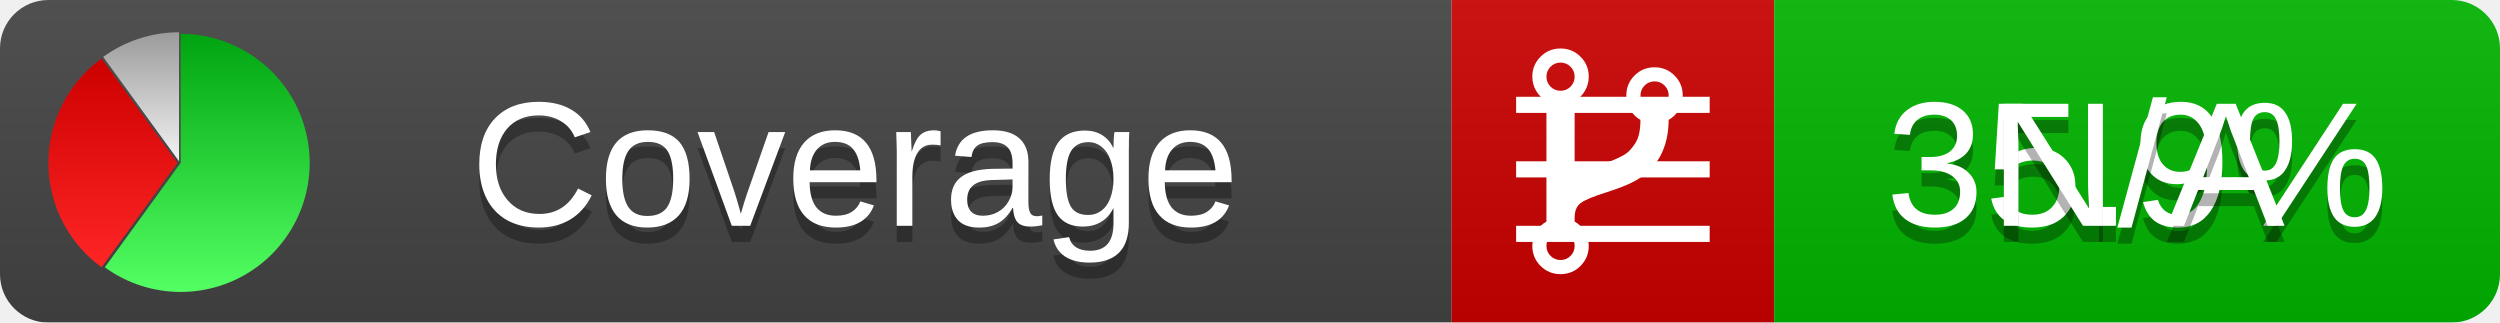
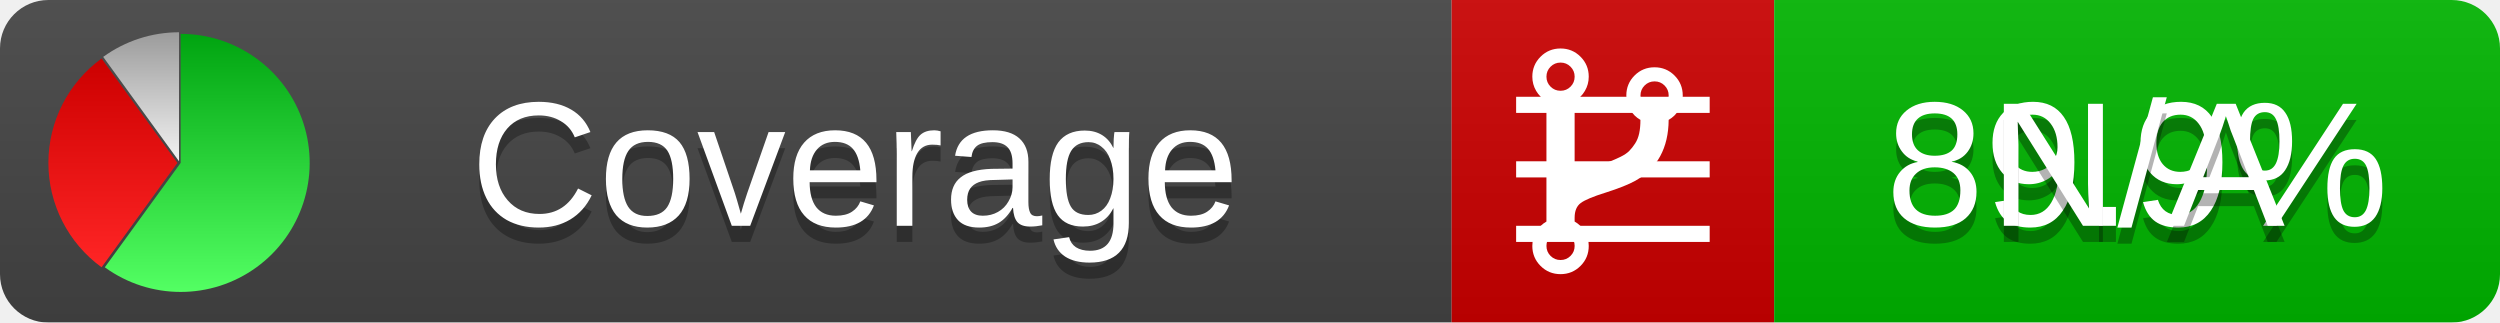
<svg xmlns="http://www.w3.org/2000/svg" xmlns:xlink="http://www.w3.org/1999/xlink" width="155" height="20">
  <style type="text/css">
          
            @keyframes fadeout {
              0 % { visibility: visible; opacity: 1; }
              40% { visibility: visible; opacity: 1; }
              50% { visibility: hidden; opacity: 0; }
              90% { visibility: hidden; opacity: 0; }
              100% { visibility: visible; opacity: 1; }
            }
            @keyframes fadein {
              0% { visibility: hidden; opacity: 0; }
              40% { visibility: hidden; opacity: 0; }
              50% { visibility: visible; opacity: 1; }
              90% { visibility: visible; opacity: 1; }
              100% { visibility: hidden; opacity: 0; }
            }
            .linecoverage {
                animation-duration: 10s;
                animation-name: fadeout;
                animation-iteration-count: infinite;
            }
            .branchcoverage {
                animation-duration: 10s;
                animation-name: fadein;
                animation-iteration-count: infinite;
            }
          
    </style>
  <defs>
    <linearGradient id="gradient" x2="0" y2="100%">
      <stop offset="0" stop-color="#bbb" stop-opacity=".1" />
      <stop offset="1" stop-opacity=".1" />
    </linearGradient>
    <linearGradient id="green" x2="0" y2="100%">
      <stop offset="0" stop-color="#00A410" />
      <stop offset="1" stop-color="#53FF63" />
    </linearGradient>
    <linearGradient id="red" x2="0" y2="100%">
      <stop offset="0" stop-color="#C00" />
      <stop offset="1" stop-color="#FF2525" />
    </linearGradient>
    <linearGradient id="gray" x2="0" y2="100%">
      <stop offset="0" stop-color="#9B9B9B" />
      <stop offset="1" stop-color="#F3F3F3" />
    </linearGradient>
    <mask id="mask">
      <rect width="155" height="20" rx="3" fill="#fff" />
    </mask>
    <g id="icon">
      <path style="fill:url(#green);" d="M205,202.5 l0,-200 a200,200 0 1,1 -117.558,361.803 z" />
      <path style="fill:url(#red);" d="M200,202.5 l-117.558,161.803 a200,200 0 0,1 0,-323.607 z" />
      <path style="fill:url(#gray);" d="M202.5,200 l-117.558,-161.803 a200,200 0 0,1 117.558,-38.196 z" />
    </g>
  </defs>
  <g mask="url(#mask)">
    <rect x="0" y="0" width="90" height="20" fill="#444" />
    <rect x="90" y="0" width="20" height="20" fill="#c00" />
    <rect x="110" y="0" width="45" height="20" fill="#00B600" />
    <rect x="0" y="0" width="155" height="20" fill="url(#gradient)" />
  </g>
  <g>
    <path class="linecoverage" stroke="#fff" d="M94 6.5 h12 M94 10.5 h12 M94 14.5 h12" />
    <path class="branchcoverage" fill="#fff" d="m 97.628,15.247 q 0,-0.364 -0.255,-0.619 -0.255,-0.255 -0.619,-0.255 -0.364,0 -0.619,0.255 -0.255,0.255 -0.255,0.619 0,0.364 0.255,0.619 0.255,0.255 0.619,0.255 0.364,0 0.619,-0.255 0.255,-0.255 0.255,-0.619 z m 0,-10.493 q 0,-0.364 -0.255,-0.619 -0.255,-0.255 -0.619,-0.255 -0.364,0 -0.619,0.255 -0.255,0.255 -0.255,0.619 0,0.364 0.255,0.619 0.255,0.255 0.619,0.255 0.364,0 0.619,-0.255 0.255,-0.255 0.255,-0.619 z m 5.83,1.166 q 0,-0.364 -0.255,-0.619 -0.255,-0.255 -0.619,-0.255 -0.364,0 -0.619,0.255 -0.255,0.255 -0.255,0.619 0,0.364 0.255,0.619 0.255,0.255 0.619,0.255 0.364,0 0.619,-0.255 0.255,-0.255 0.255,-0.619 z m 0.874,0 q 0,0.474 -0.237,0.879 -0.237,0.405 -0.638,0.633 -0.018,2.614 -2.059,3.771 -0.619,0.346 -1.849,0.738 -1.166,0.364 -1.544,0.647 -0.378,0.282 -0.378,0.911 l 0,0.237 q 0.401,0.228 0.638,0.633 0.237,0.405 0.237,0.879 0,0.729 -0.51,1.239 -0.51,0.51 -1.239,0.51 -0.729,0 -1.239,-0.51 -0.51,-0.51 -0.51,-1.239 0,-0.474 0.237,-0.879 0.237,-0.405 0.638,-0.633 l 0,-7.469 q -0.401,-0.228 -0.638,-0.633 -0.237,-0.405 -0.237,-0.879 0,-0.729 0.51,-1.239 0.51,-0.51 1.239,-0.51 0.729,0 1.239,0.51 0.51,0.51 0.51,1.239 0,0.474 -0.237,0.879 -0.237,0.405 -0.638,0.633 l 0,4.527 q 0.492,-0.237 1.403,-0.519 0.501,-0.155 0.797,-0.269 0.296,-0.114 0.642,-0.282 0.346,-0.169 0.537,-0.36 0.191,-0.191 0.369,-0.465 0.178,-0.273 0.255,-0.633 0.077,-0.36 0.077,-0.833 -0.401,-0.228 -0.638,-0.633 -0.237,-0.405 -0.237,-0.879 0,-0.729 0.51,-1.239 0.51,-0.51 1.239,-0.51 0.729,0 1.239,0.51 0.51,0.51 0.51,1.239 z" />
  </g>
  <g fill="#fff" text-anchor="middle" font-family="Verdana,Arial,Geneva,sans-serif" font-size="11">
    <a xlink:href="https://github.com/danielpalme/ReportGenerator" target="_top">
      <use xlink:href="#icon" transform="translate(3,2) scale(.04)" />
    </a>
    <text x="53" y="15" fill="#010101" fill-opacity=".3">Coverage</text>
    <text x="53" y="14" fill="#fff">Coverage</text>
-     <text class="linecoverage" x="132.5" y="15" fill="#010101" fill-opacity=".3">35.9%</text>
-     <text class="linecoverage" x="132.5" y="14">35.9%</text>
+     <text class="linecoverage" x="132.5" y="15" fill="#010101" fill-opacity=".3">89.9%</text>
+     <text class="linecoverage" x="132.5" y="14">89.9%</text>
    <text class="branchcoverage" x="132.5" y="15" fill="#010101" fill-opacity=".3">N/A</text>
    <text class="branchcoverage" x="132.5" y="14">N/A</text>
  </g>
  <g>
    <rect class="linecoverage" x="90" y="0" width="65" height="20" fill-opacity="0" />
    <rect class="branchcoverage" x="90" y="0" width="65" height="20" fill-opacity="0" />
  </g>
</svg>
